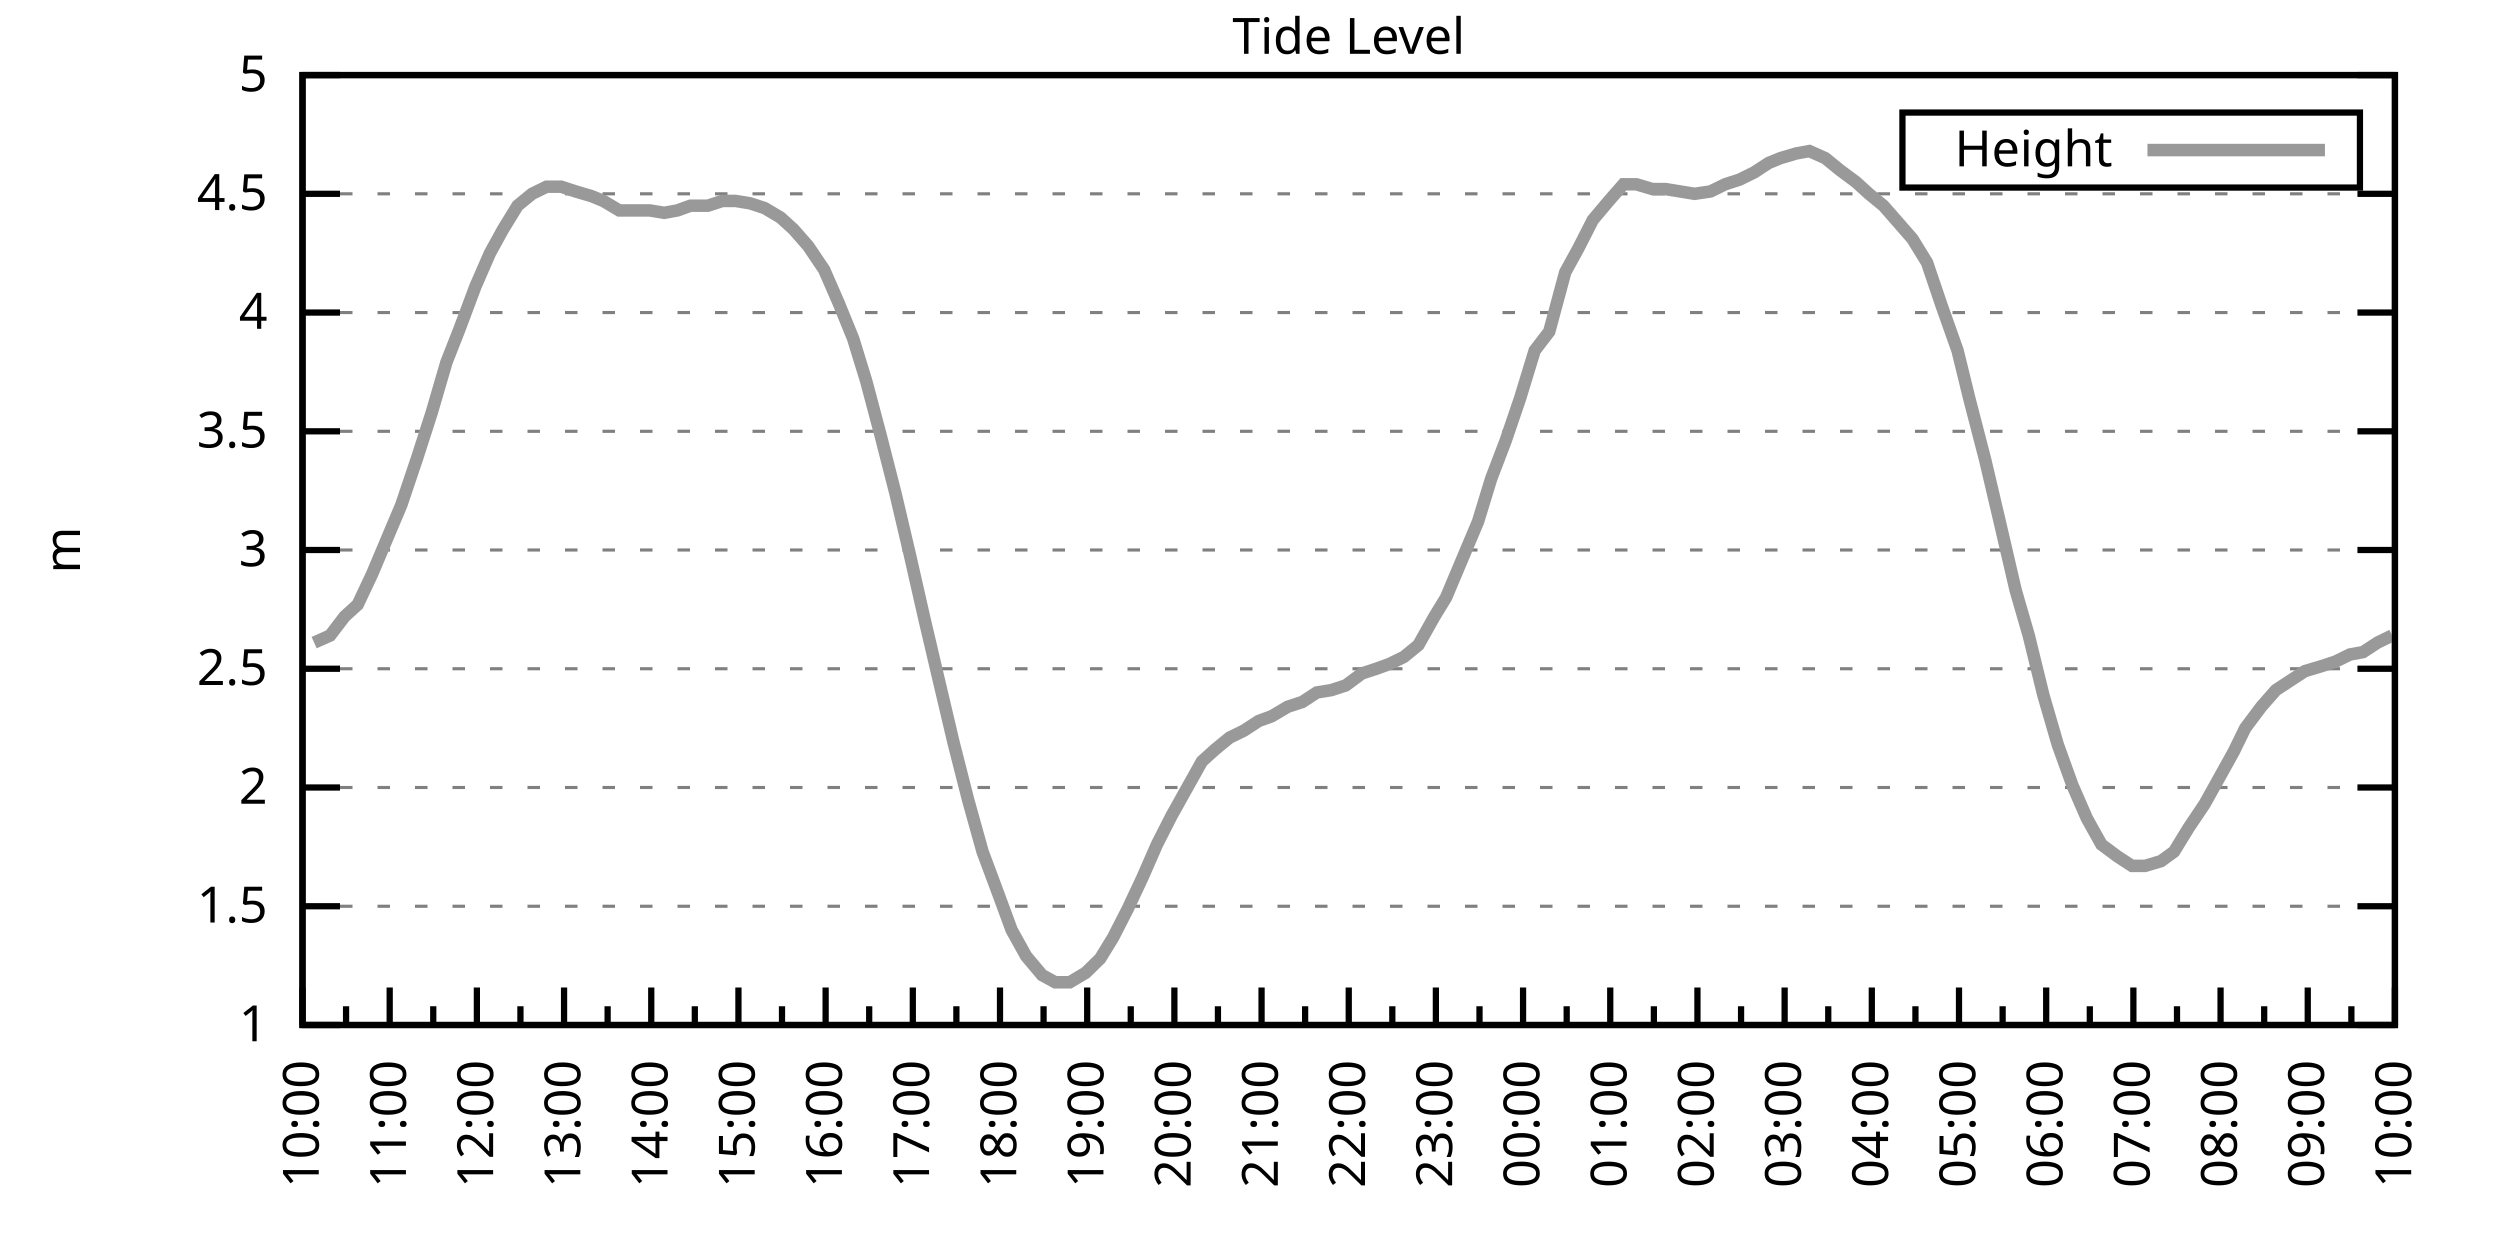
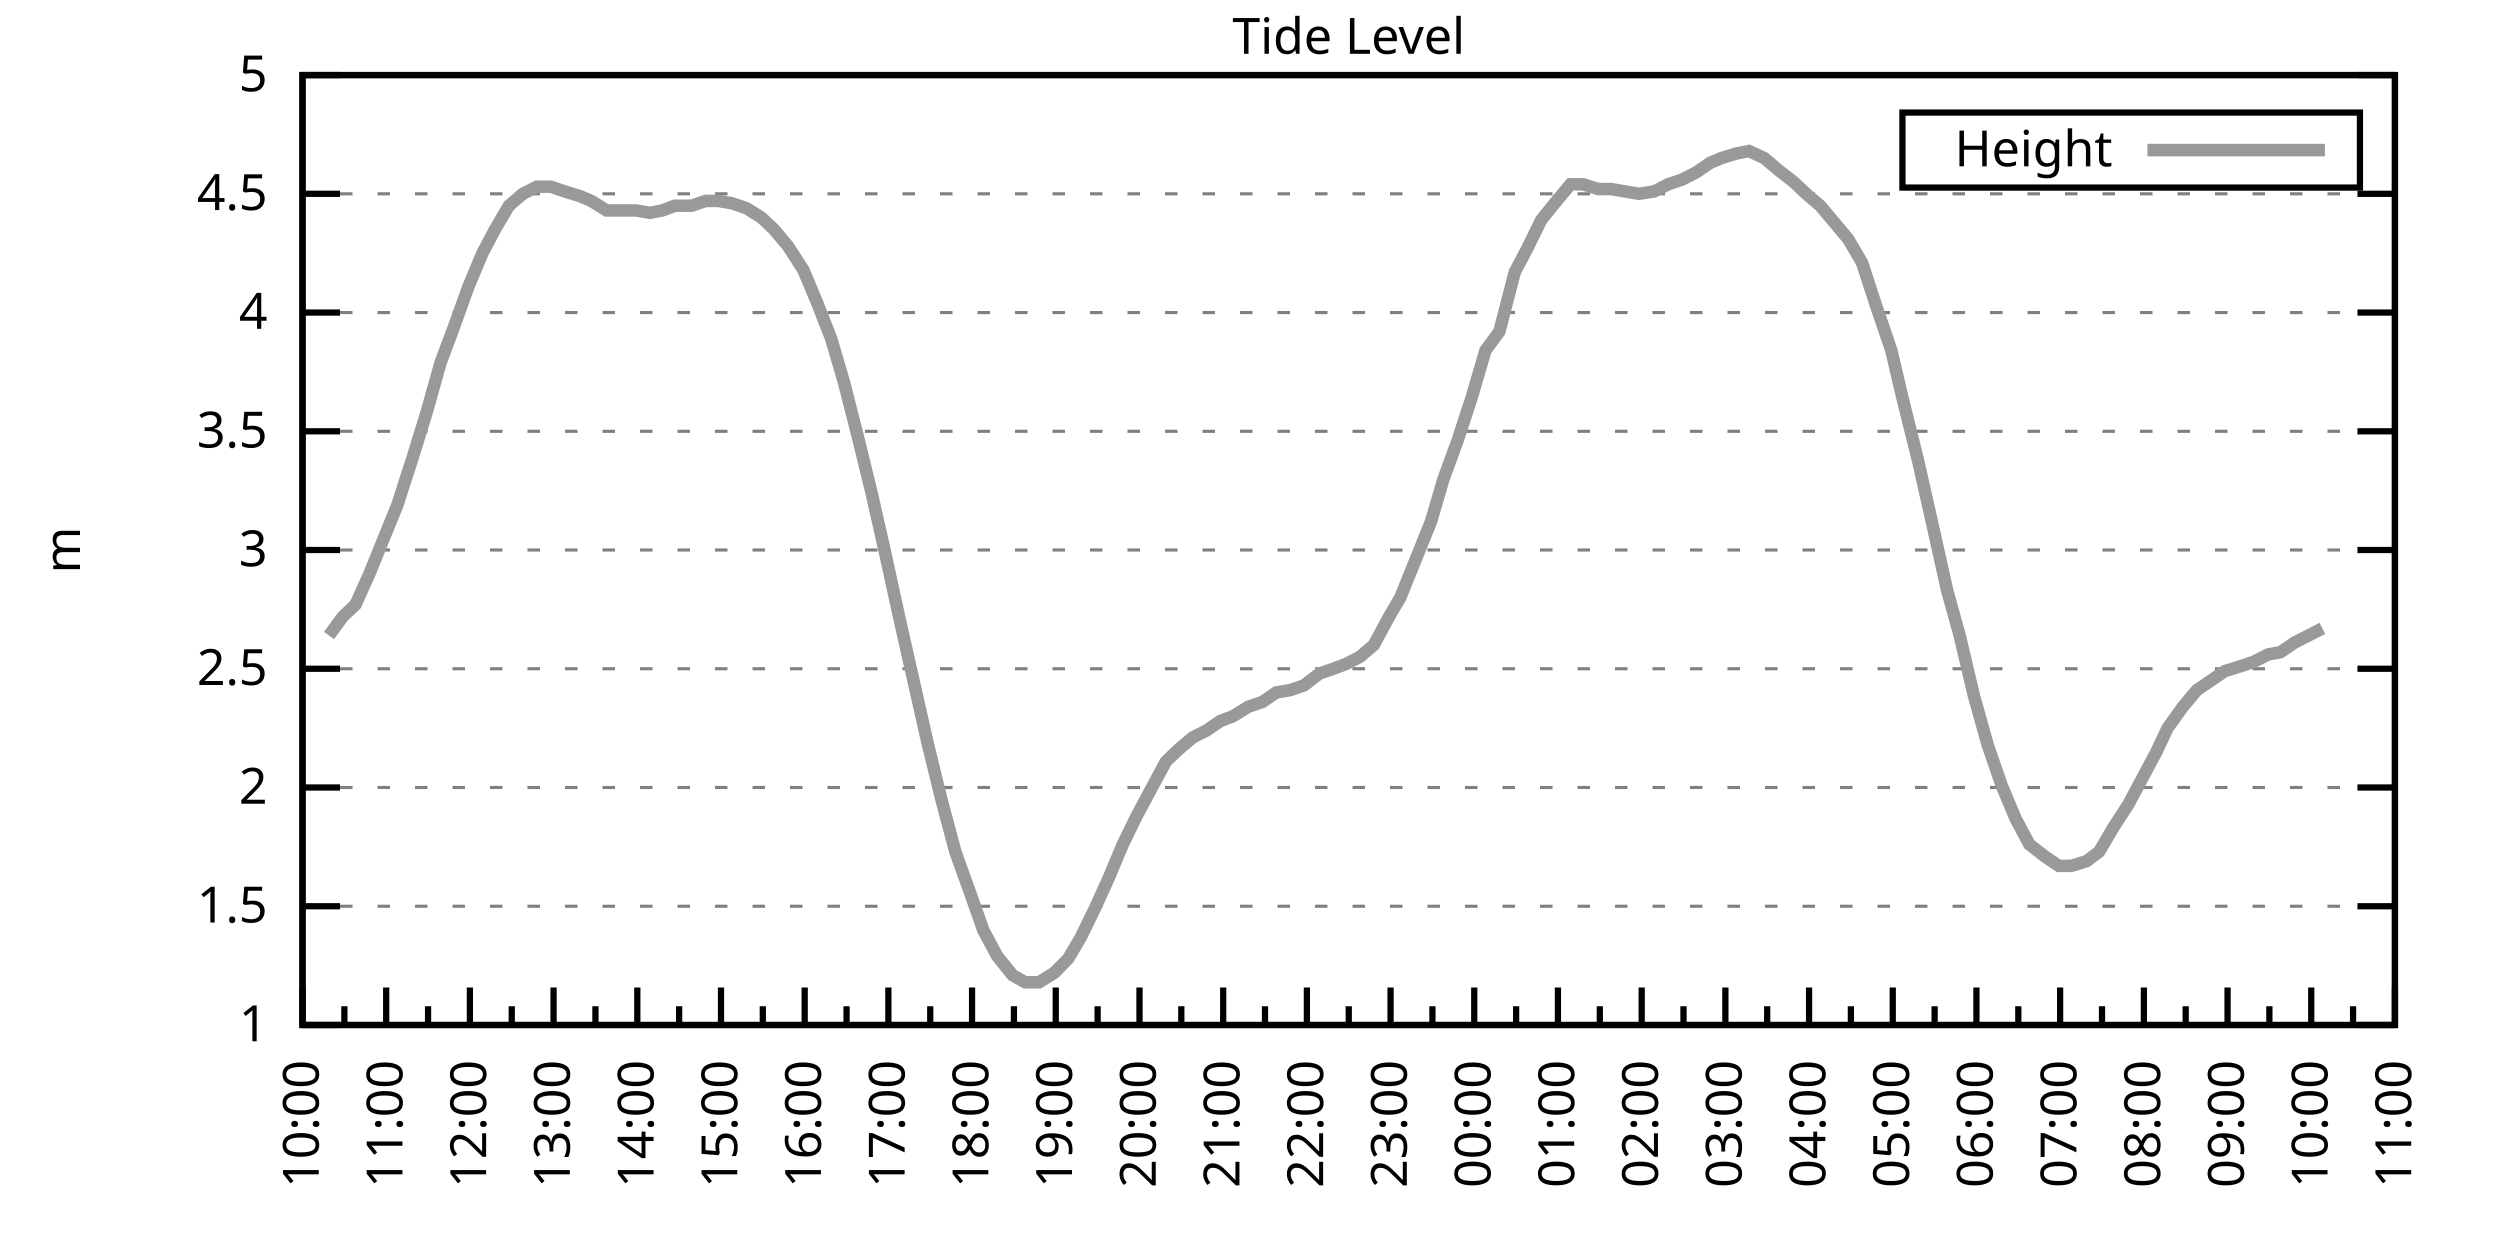
<svg xmlns="http://www.w3.org/2000/svg" xmlns:xlink="http://www.w3.org/1999/xlink" width="400" height="200" viewBox="0 0 400 200">
  <g id="gnuplot_canvas">
    <rect x="0" y="0" width="400" height="200" fill="none" />
    <defs>
      <circle id="gpDot" r="0.5" stroke-width="0.5" stroke="currentColor" />
      <path id="gpPt0" stroke-width="0.333" stroke="currentColor" d="M-1,0 h2 M0,-1 v2" />
      <path id="gpPt1" stroke-width="0.333" stroke="currentColor" d="M-1,-1 L1,1 M1,-1 L-1,1" />
      <path id="gpPt2" stroke-width="0.333" stroke="currentColor" d="M-1,0 L1,0 M0,-1 L0,1 M-1,-1 L1,1 M-1,1 L1,-1" />
      <rect id="gpPt3" stroke-width="0.333" stroke="currentColor" x="-1" y="-1" width="2" height="2" />
      <rect id="gpPt4" stroke-width="0.333" stroke="currentColor" fill="currentColor" x="-1" y="-1" width="2" height="2" />
      <circle id="gpPt5" stroke-width="0.333" stroke="currentColor" cx="0" cy="0" r="1" />
      <use xlink:href="#gpPt5" id="gpPt6" fill="currentColor" stroke="none" />
      <path id="gpPt7" stroke-width="0.333" stroke="currentColor" d="M0,-1.33 L-1.33,0.67 L1.33,0.67 z" />
      <use xlink:href="#gpPt7" id="gpPt8" fill="currentColor" stroke="none" />
      <use xlink:href="#gpPt7" id="gpPt9" stroke="currentColor" transform="rotate(180)" />
      <use xlink:href="#gpPt9" id="gpPt10" fill="currentColor" stroke="none" />
      <use xlink:href="#gpPt3" id="gpPt11" stroke="currentColor" transform="rotate(45)" />
      <use xlink:href="#gpPt11" id="gpPt12" fill="currentColor" stroke="none" />
      <path id="gpPt13" stroke-width="0.333" stroke="currentColor" d="M0,1.330 L1.265,0.411 L0.782,-1.067 L-0.782,-1.076 L-1.265,0.411 z" />
      <use xlink:href="#gpPt13" id="gpPt14" fill="currentColor" stroke="none" />
      <filter id="textbox" filterUnits="objectBoundingBox" x="0" y="0" height="1" width="1">
        <feFlood flood-color="white" flood-opacity="1" result="bgnd" />
        <feComposite in="SourceGraphic" in2="bgnd" operator="atop" />
      </filter>
      <filter id="greybox" filterUnits="objectBoundingBox" x="0" y="0" height="1" width="1">
        <feFlood flood-color="lightgrey" flood-opacity="1" result="grey" />
        <feComposite in="SourceGraphic" in2="grey" operator="atop" />
      </filter>
    </defs>
    <g fill="none" color="white" stroke="currentColor" stroke-width="1.00" stroke-linecap="butt" stroke-linejoin="miter">
</g>
    <g fill="none" color="black" stroke="currentColor" stroke-width="1.00" stroke-linecap="butt" stroke-linejoin="miter">
      <g stroke="none" shape-rendering="crispEdges">
        <polygon fill="rgb(255, 255, 255)" points="48.40,164.00 383.18,164.00 383.18,12.02 48.40,12.02 " />
      </g>
    </g>
    <g fill="none" color="black" stroke="currentColor" stroke-width="1.00" stroke-linecap="butt" stroke-linejoin="miter">
</g>
    <g fill="none" color="black" stroke="black" stroke-width="0.50" stroke-linecap="butt" stroke-linejoin="miter">
</g>
    <g fill="none" color="gray" stroke="currentColor" stroke-width="0.50" stroke-linecap="butt" stroke-linejoin="miter">
      <path stroke="gray" stroke-dasharray="2,4" class="gridline" d="M48.40,164.00 L383.19,164.00  " />
    </g>
    <g fill="none" color="gray" stroke="gray" stroke-width="1.00" stroke-linecap="butt" stroke-linejoin="miter">
</g>
    <g fill="none" color="black" stroke="currentColor" stroke-width="1.00" stroke-linecap="butt" stroke-linejoin="miter">
      <path stroke="black" d="M48.40,164.00 L54.40,164.00 M383.19,164.00 L377.19,164.00  " />
      <g transform="translate(42.80,166.60)" stroke="none" fill="black" font-family="Sans" font-size="8.00" text-anchor="end">
        <text>
          <tspan font-family="Sans"> 1</tspan>
        </text>
      </g>
    </g>
    <g fill="none" color="black" stroke="currentColor" stroke-width="1.00" stroke-linecap="butt" stroke-linejoin="miter">
</g>
    <g fill="none" color="black" stroke="black" stroke-width="0.50" stroke-linecap="butt" stroke-linejoin="miter">
</g>
    <g fill="none" color="gray" stroke="currentColor" stroke-width="0.50" stroke-linecap="butt" stroke-linejoin="miter">
      <path stroke="gray" stroke-dasharray="2,4" class="gridline" d="M48.40,145.00 L383.19,145.00  " />
    </g>
    <g fill="none" color="gray" stroke="gray" stroke-width="1.00" stroke-linecap="butt" stroke-linejoin="miter">
</g>
    <g fill="none" color="black" stroke="currentColor" stroke-width="1.00" stroke-linecap="butt" stroke-linejoin="miter">
      <path stroke="black" d="M48.40,145.00 L54.40,145.00 M383.19,145.00 L377.19,145.00  " />
      <g transform="translate(42.80,147.60)" stroke="none" fill="black" font-family="Sans" font-size="8.00" text-anchor="end">
        <text>
          <tspan font-family="Sans"> 1.5</tspan>
        </text>
      </g>
    </g>
    <g fill="none" color="black" stroke="currentColor" stroke-width="1.00" stroke-linecap="butt" stroke-linejoin="miter">
</g>
    <g fill="none" color="black" stroke="black" stroke-width="0.50" stroke-linecap="butt" stroke-linejoin="miter">
</g>
    <g fill="none" color="gray" stroke="currentColor" stroke-width="0.50" stroke-linecap="butt" stroke-linejoin="miter">
      <path stroke="gray" stroke-dasharray="2,4" class="gridline" d="M48.40,126.00 L383.19,126.00  " />
    </g>
    <g fill="none" color="gray" stroke="gray" stroke-width="1.00" stroke-linecap="butt" stroke-linejoin="miter">
</g>
    <g fill="none" color="black" stroke="currentColor" stroke-width="1.00" stroke-linecap="butt" stroke-linejoin="miter">
      <path stroke="black" d="M48.40,126.00 L54.40,126.00 M383.19,126.00 L377.19,126.00  " />
      <g transform="translate(42.80,128.60)" stroke="none" fill="black" font-family="Sans" font-size="8.00" text-anchor="end">
        <text>
          <tspan font-family="Sans"> 2</tspan>
        </text>
      </g>
    </g>
    <g fill="none" color="black" stroke="currentColor" stroke-width="1.00" stroke-linecap="butt" stroke-linejoin="miter">
</g>
    <g fill="none" color="black" stroke="black" stroke-width="0.50" stroke-linecap="butt" stroke-linejoin="miter">
</g>
    <g fill="none" color="gray" stroke="currentColor" stroke-width="0.50" stroke-linecap="butt" stroke-linejoin="miter">
      <path stroke="gray" stroke-dasharray="2,4" class="gridline" d="M48.40,107.00 L383.19,107.00  " />
    </g>
    <g fill="none" color="gray" stroke="gray" stroke-width="1.00" stroke-linecap="butt" stroke-linejoin="miter">
</g>
    <g fill="none" color="black" stroke="currentColor" stroke-width="1.00" stroke-linecap="butt" stroke-linejoin="miter">
      <path stroke="black" d="M48.40,107.00 L54.40,107.00 M383.19,107.00 L377.19,107.00  " />
      <g transform="translate(42.80,109.60)" stroke="none" fill="black" font-family="Sans" font-size="8.00" text-anchor="end">
        <text>
          <tspan font-family="Sans"> 2.5</tspan>
        </text>
      </g>
    </g>
    <g fill="none" color="black" stroke="currentColor" stroke-width="1.00" stroke-linecap="butt" stroke-linejoin="miter">
</g>
    <g fill="none" color="black" stroke="black" stroke-width="0.50" stroke-linecap="butt" stroke-linejoin="miter">
</g>
    <g fill="none" color="gray" stroke="currentColor" stroke-width="0.50" stroke-linecap="butt" stroke-linejoin="miter">
      <path stroke="gray" stroke-dasharray="2,4" class="gridline" d="M48.40,88.00 L383.19,88.00  " />
    </g>
    <g fill="none" color="gray" stroke="gray" stroke-width="1.00" stroke-linecap="butt" stroke-linejoin="miter">
</g>
    <g fill="none" color="black" stroke="currentColor" stroke-width="1.00" stroke-linecap="butt" stroke-linejoin="miter">
      <path stroke="black" d="M48.40,88.00 L54.40,88.00 M383.19,88.00 L377.19,88.00  " />
      <g transform="translate(42.80,90.60)" stroke="none" fill="black" font-family="Sans" font-size="8.00" text-anchor="end">
        <text>
          <tspan font-family="Sans"> 3</tspan>
        </text>
      </g>
    </g>
    <g fill="none" color="black" stroke="currentColor" stroke-width="1.00" stroke-linecap="butt" stroke-linejoin="miter">
</g>
    <g fill="none" color="black" stroke="black" stroke-width="0.50" stroke-linecap="butt" stroke-linejoin="miter">
</g>
    <g fill="none" color="gray" stroke="currentColor" stroke-width="0.50" stroke-linecap="butt" stroke-linejoin="miter">
      <path stroke="gray" stroke-dasharray="2,4" class="gridline" d="M48.40,69.01 L383.19,69.01  " />
    </g>
    <g fill="none" color="gray" stroke="gray" stroke-width="1.00" stroke-linecap="butt" stroke-linejoin="miter">
</g>
    <g fill="none" color="black" stroke="currentColor" stroke-width="1.00" stroke-linecap="butt" stroke-linejoin="miter">
      <path stroke="black" d="M48.40,69.01 L54.40,69.01 M383.19,69.01 L377.19,69.01  " />
      <g transform="translate(42.80,71.61)" stroke="none" fill="black" font-family="Sans" font-size="8.00" text-anchor="end">
        <text>
          <tspan font-family="Sans"> 3.5</tspan>
        </text>
      </g>
    </g>
    <g fill="none" color="black" stroke="currentColor" stroke-width="1.00" stroke-linecap="butt" stroke-linejoin="miter">
</g>
    <g fill="none" color="black" stroke="black" stroke-width="0.50" stroke-linecap="butt" stroke-linejoin="miter">
</g>
    <g fill="none" color="gray" stroke="currentColor" stroke-width="0.50" stroke-linecap="butt" stroke-linejoin="miter">
      <path stroke="gray" stroke-dasharray="2,4" class="gridline" d="M48.40,50.01 L383.19,50.01  " />
    </g>
    <g fill="none" color="gray" stroke="gray" stroke-width="1.00" stroke-linecap="butt" stroke-linejoin="miter">
</g>
    <g fill="none" color="black" stroke="currentColor" stroke-width="1.00" stroke-linecap="butt" stroke-linejoin="miter">
      <path stroke="black" d="M48.40,50.01 L54.40,50.01 M383.19,50.01 L377.19,50.01  " />
      <g transform="translate(42.80,52.61)" stroke="none" fill="black" font-family="Sans" font-size="8.00" text-anchor="end">
        <text>
          <tspan font-family="Sans"> 4</tspan>
        </text>
      </g>
    </g>
    <g fill="none" color="black" stroke="currentColor" stroke-width="1.00" stroke-linecap="butt" stroke-linejoin="miter">
</g>
    <g fill="none" color="black" stroke="black" stroke-width="0.50" stroke-linecap="butt" stroke-linejoin="miter">
</g>
    <g fill="none" color="gray" stroke="currentColor" stroke-width="0.50" stroke-linecap="butt" stroke-linejoin="miter">
      <path stroke="gray" stroke-dasharray="2,4" class="gridline" d="M48.40,31.01 L383.19,31.01  " />
    </g>
    <g fill="none" color="gray" stroke="gray" stroke-width="1.00" stroke-linecap="butt" stroke-linejoin="miter">
</g>
    <g fill="none" color="black" stroke="currentColor" stroke-width="1.00" stroke-linecap="butt" stroke-linejoin="miter">
      <path stroke="black" d="M48.40,31.01 L54.40,31.01 M383.19,31.01 L377.19,31.01  " />
      <g transform="translate(42.80,33.61)" stroke="none" fill="black" font-family="Sans" font-size="8.00" text-anchor="end">
        <text>
          <tspan font-family="Sans"> 4.5</tspan>
        </text>
      </g>
    </g>
    <g fill="none" color="black" stroke="currentColor" stroke-width="1.00" stroke-linecap="butt" stroke-linejoin="miter">
</g>
    <g fill="none" color="black" stroke="black" stroke-width="0.50" stroke-linecap="butt" stroke-linejoin="miter">
</g>
    <g fill="none" color="gray" stroke="currentColor" stroke-width="0.50" stroke-linecap="butt" stroke-linejoin="miter">
      <path stroke="gray" stroke-dasharray="2,4" class="gridline" d="M48.40,12.01 L383.19,12.01  " />
    </g>
    <g fill="none" color="gray" stroke="gray" stroke-width="1.00" stroke-linecap="butt" stroke-linejoin="miter">
</g>
    <g fill="none" color="black" stroke="currentColor" stroke-width="1.00" stroke-linecap="butt" stroke-linejoin="miter">
      <path stroke="black" d="M48.40,12.01 L54.40,12.01 M383.19,12.01 L377.19,12.01  " />
      <g transform="translate(42.80,14.61)" stroke="none" fill="black" font-family="Sans" font-size="8.00" text-anchor="end">
        <text>
          <tspan font-family="Sans"> 5</tspan>
        </text>
      </g>
    </g>
    <g fill="none" color="black" stroke="currentColor" stroke-width="1.00" stroke-linecap="butt" stroke-linejoin="miter">
      <path stroke="black" d="M48.40,164.00 L48.40,158.00  " />
      <g transform="translate(51.00,169.60) rotate(270)" stroke="none" fill="black" font-family="Sans" font-size="8.00" text-anchor="end">
        <text>
          <tspan font-family="Sans">10:00</tspan>
        </text>
      </g>
    </g>
    <g fill="none" color="black" stroke="currentColor" stroke-width="1.00" stroke-linecap="butt" stroke-linejoin="miter">
-       <path stroke="black" d="M55.37,164.00 L55.37,161.00 M62.35,164.00 L62.35,158.00  " />
-       <g transform="translate(64.95,169.60) rotate(270)" stroke="none" fill="black" font-family="Sans" font-size="8.00" text-anchor="end">
+       <path stroke="black" d="M55.10,164.00 L55.10,161.00 M61.79,164.00 L61.79,158.00  " />
+       <g transform="translate(64.39,169.60) rotate(270)" stroke="none" fill="black" font-family="Sans" font-size="8.00" text-anchor="end">
        <text>
          <tspan font-family="Sans">11:00</tspan>
        </text>
      </g>
    </g>
    <g fill="none" color="black" stroke="currentColor" stroke-width="1.00" stroke-linecap="butt" stroke-linejoin="miter">
-       <path stroke="black" d="M69.32,164.00 L69.32,161.00 M76.30,164.00 L76.30,158.00  " />
-       <g transform="translate(78.90,169.60) rotate(270)" stroke="none" fill="black" font-family="Sans" font-size="8.00" text-anchor="end">
+       <path stroke="black" d="M68.49,164.00 L68.49,161.00 M75.18,164.00 L75.18,158.00  " />
+       <g transform="translate(77.78,169.60) rotate(270)" stroke="none" fill="black" font-family="Sans" font-size="8.00" text-anchor="end">
        <text>
          <tspan font-family="Sans">12:00</tspan>
        </text>
      </g>
    </g>
    <g fill="none" color="black" stroke="currentColor" stroke-width="1.00" stroke-linecap="butt" stroke-linejoin="miter">
-       <path stroke="black" d="M83.27,164.00 L83.27,161.00 M90.25,164.00 L90.25,158.00  " />
-       <g transform="translate(92.85,169.60) rotate(270)" stroke="none" fill="black" font-family="Sans" font-size="8.00" text-anchor="end">
+       <path stroke="black" d="M81.88,164.00 L81.88,161.00 M88.57,164.00 L88.57,158.00  " />
+       <g transform="translate(91.17,169.60) rotate(270)" stroke="none" fill="black" font-family="Sans" font-size="8.00" text-anchor="end">
        <text>
          <tspan font-family="Sans">13:00</tspan>
        </text>
      </g>
    </g>
    <g fill="none" color="black" stroke="currentColor" stroke-width="1.00" stroke-linecap="butt" stroke-linejoin="miter">
-       <path stroke="black" d="M97.22,164.00 L97.22,161.00 M104.20,164.00 L104.20,158.00  " />
-       <g transform="translate(106.80,169.60) rotate(270)" stroke="none" fill="black" font-family="Sans" font-size="8.00" text-anchor="end">
+       <path stroke="black" d="M95.27,164.00 L95.27,161.00 M101.97,164.00 L101.97,158.00  " />
+       <g transform="translate(104.57,169.60) rotate(270)" stroke="none" fill="black" font-family="Sans" font-size="8.00" text-anchor="end">
        <text>
          <tspan font-family="Sans">14:00</tspan>
        </text>
      </g>
    </g>
    <g fill="none" color="black" stroke="currentColor" stroke-width="1.00" stroke-linecap="butt" stroke-linejoin="miter">
-       <path stroke="black" d="M111.17,164.00 L111.17,161.00 M118.15,164.00 L118.15,158.00  " />
-       <g transform="translate(120.75,169.60) rotate(270)" stroke="none" fill="black" font-family="Sans" font-size="8.00" text-anchor="end">
+       <path stroke="black" d="M108.66,164.00 L108.66,161.00 M115.36,164.00 L115.36,158.00  " />
+       <g transform="translate(117.96,169.60) rotate(270)" stroke="none" fill="black" font-family="Sans" font-size="8.00" text-anchor="end">
        <text>
          <tspan font-family="Sans">15:00</tspan>
        </text>
      </g>
    </g>
    <g fill="none" color="black" stroke="currentColor" stroke-width="1.00" stroke-linecap="butt" stroke-linejoin="miter">
-       <path stroke="black" d="M125.12,164.00 L125.12,161.00 M132.10,164.00 L132.10,158.00  " />
-       <g transform="translate(134.70,169.60) rotate(270)" stroke="none" fill="black" font-family="Sans" font-size="8.00" text-anchor="end">
+       <path stroke="black" d="M122.05,164.00 L122.05,161.00 M128.75,164.00 L128.75,158.00  " />
+       <g transform="translate(131.35,169.60) rotate(270)" stroke="none" fill="black" font-family="Sans" font-size="8.00" text-anchor="end">
        <text>
          <tspan font-family="Sans">16:00</tspan>
        </text>
      </g>
    </g>
    <g fill="none" color="black" stroke="currentColor" stroke-width="1.00" stroke-linecap="butt" stroke-linejoin="miter">
-       <path stroke="black" d="M139.07,164.00 L139.07,161.00 M146.05,164.00 L146.05,158.00  " />
-       <g transform="translate(148.65,169.60) rotate(270)" stroke="none" fill="black" font-family="Sans" font-size="8.00" text-anchor="end">
+       <path stroke="black" d="M135.45,164.00 L135.45,161.00 M142.14,164.00 L142.14,158.00  " />
+       <g transform="translate(144.74,169.60) rotate(270)" stroke="none" fill="black" font-family="Sans" font-size="8.00" text-anchor="end">
        <text>
          <tspan font-family="Sans">17:00</tspan>
        </text>
      </g>
    </g>
    <g fill="none" color="black" stroke="currentColor" stroke-width="1.00" stroke-linecap="butt" stroke-linejoin="miter">
-       <path stroke="black" d="M153.02,164.00 L153.02,161.00 M160.00,164.00 L160.00,158.00  " />
-       <g transform="translate(162.60,169.60) rotate(270)" stroke="none" fill="black" font-family="Sans" font-size="8.00" text-anchor="end">
+       <path stroke="black" d="M148.84,164.00 L148.84,161.00 M155.53,164.00 L155.53,158.00  " />
+       <g transform="translate(158.13,169.60) rotate(270)" stroke="none" fill="black" font-family="Sans" font-size="8.00" text-anchor="end">
        <text>
          <tspan font-family="Sans">18:00</tspan>
        </text>
      </g>
    </g>
    <g fill="none" color="black" stroke="currentColor" stroke-width="1.00" stroke-linecap="butt" stroke-linejoin="miter">
-       <path stroke="black" d="M166.97,164.00 L166.97,161.00 M173.95,164.00 L173.95,158.00  " />
-       <g transform="translate(176.55,169.60) rotate(270)" stroke="none" fill="black" font-family="Sans" font-size="8.00" text-anchor="end">
+       <path stroke="black" d="M162.23,164.00 L162.23,161.00 M168.92,164.00 L168.92,158.00  " />
+       <g transform="translate(171.52,169.60) rotate(270)" stroke="none" fill="black" font-family="Sans" font-size="8.00" text-anchor="end">
        <text>
          <tspan font-family="Sans">19:00</tspan>
        </text>
      </g>
    </g>
    <g fill="none" color="black" stroke="currentColor" stroke-width="1.00" stroke-linecap="butt" stroke-linejoin="miter">
-       <path stroke="black" d="M180.92,164.00 L180.92,161.00 M187.90,164.00 L187.90,158.00  " />
-       <g transform="translate(190.50,169.60) rotate(270)" stroke="none" fill="black" font-family="Sans" font-size="8.00" text-anchor="end">
+       <path stroke="black" d="M175.62,164.00 L175.62,161.00 M182.32,164.00 L182.32,158.00  " />
+       <g transform="translate(184.92,169.60) rotate(270)" stroke="none" fill="black" font-family="Sans" font-size="8.00" text-anchor="end">
        <text>
          <tspan font-family="Sans">20:00</tspan>
        </text>
      </g>
    </g>
    <g fill="none" color="black" stroke="currentColor" stroke-width="1.00" stroke-linecap="butt" stroke-linejoin="miter">
-       <path stroke="black" d="M194.87,164.00 L194.87,161.00 M201.85,164.00 L201.85,158.00  " />
-       <g transform="translate(204.45,169.60) rotate(270)" stroke="none" fill="black" font-family="Sans" font-size="8.00" text-anchor="end">
+       <path stroke="black" d="M189.01,164.00 L189.01,161.00 M195.71,164.00 L195.71,158.00  " />
+       <g transform="translate(198.31,169.60) rotate(270)" stroke="none" fill="black" font-family="Sans" font-size="8.00" text-anchor="end">
        <text>
          <tspan font-family="Sans">21:00</tspan>
        </text>
      </g>
    </g>
    <g fill="none" color="black" stroke="currentColor" stroke-width="1.00" stroke-linecap="butt" stroke-linejoin="miter">
-       <path stroke="black" d="M208.82,164.00 L208.82,161.00 M215.80,164.00 L215.80,158.00  " />
-       <g transform="translate(218.40,169.60) rotate(270)" stroke="none" fill="black" font-family="Sans" font-size="8.00" text-anchor="end">
+       <path stroke="black" d="M202.40,164.00 L202.40,161.00 M209.10,164.00 L209.10,158.00  " />
+       <g transform="translate(211.70,169.60) rotate(270)" stroke="none" fill="black" font-family="Sans" font-size="8.00" text-anchor="end">
        <text>
          <tspan font-family="Sans">22:00</tspan>
        </text>
      </g>
    </g>
    <g fill="none" color="black" stroke="currentColor" stroke-width="1.00" stroke-linecap="butt" stroke-linejoin="miter">
-       <path stroke="black" d="M222.77,164.00 L222.77,161.00 M229.74,164.00 L229.74,158.00  " />
-       <g transform="translate(232.34,169.60) rotate(270)" stroke="none" fill="black" font-family="Sans" font-size="8.00" text-anchor="end">
+       <path stroke="black" d="M215.80,164.00 L215.80,161.00 M222.49,164.00 L222.49,158.00  " />
+       <g transform="translate(225.09,169.60) rotate(270)" stroke="none" fill="black" font-family="Sans" font-size="8.00" text-anchor="end">
        <text>
          <tspan font-family="Sans">23:00</tspan>
        </text>
      </g>
    </g>
    <g fill="none" color="black" stroke="currentColor" stroke-width="1.00" stroke-linecap="butt" stroke-linejoin="miter">
-       <path stroke="black" d="M236.72,164.00 L236.72,161.00 M243.69,164.00 L243.69,158.00  " />
-       <g transform="translate(246.29,169.60) rotate(270)" stroke="none" fill="black" font-family="Sans" font-size="8.00" text-anchor="end">
+       <path stroke="black" d="M229.19,164.00 L229.19,161.00 M235.88,164.00 L235.88,158.00  " />
+       <g transform="translate(238.48,169.60) rotate(270)" stroke="none" fill="black" font-family="Sans" font-size="8.00" text-anchor="end">
        <text>
          <tspan font-family="Sans">00:00</tspan>
        </text>
      </g>
    </g>
    <g fill="none" color="black" stroke="currentColor" stroke-width="1.00" stroke-linecap="butt" stroke-linejoin="miter">
-       <path stroke="black" d="M250.67,164.00 L250.67,161.00 M257.64,164.00 L257.64,158.00  " />
-       <g transform="translate(260.24,169.60) rotate(270)" stroke="none" fill="black" font-family="Sans" font-size="8.00" text-anchor="end">
+       <path stroke="black" d="M242.58,164.00 L242.58,161.00 M249.27,164.00 L249.27,158.00  " />
+       <g transform="translate(251.87,169.60) rotate(270)" stroke="none" fill="black" font-family="Sans" font-size="8.00" text-anchor="end">
        <text>
          <tspan font-family="Sans">01:00</tspan>
        </text>
      </g>
    </g>
    <g fill="none" color="black" stroke="currentColor" stroke-width="1.00" stroke-linecap="butt" stroke-linejoin="miter">
-       <path stroke="black" d="M264.62,164.00 L264.62,161.00 M271.59,164.00 L271.59,158.00  " />
-       <g transform="translate(274.19,169.60) rotate(270)" stroke="none" fill="black" font-family="Sans" font-size="8.00" text-anchor="end">
+       <path stroke="black" d="M255.97,164.00 L255.97,161.00 M262.67,164.00 L262.67,158.00  " />
+       <g transform="translate(265.27,169.60) rotate(270)" stroke="none" fill="black" font-family="Sans" font-size="8.00" text-anchor="end">
        <text>
          <tspan font-family="Sans">02:00</tspan>
        </text>
      </g>
    </g>
    <g fill="none" color="black" stroke="currentColor" stroke-width="1.00" stroke-linecap="butt" stroke-linejoin="miter">
-       <path stroke="black" d="M278.57,164.00 L278.57,161.00 M285.54,164.00 L285.54,158.00  " />
-       <g transform="translate(288.14,169.60) rotate(270)" stroke="none" fill="black" font-family="Sans" font-size="8.00" text-anchor="end">
+       <path stroke="black" d="M269.36,164.00 L269.36,161.00 M276.06,164.00 L276.06,158.00  " />
+       <g transform="translate(278.66,169.60) rotate(270)" stroke="none" fill="black" font-family="Sans" font-size="8.00" text-anchor="end">
        <text>
          <tspan font-family="Sans">03:00</tspan>
        </text>
      </g>
    </g>
    <g fill="none" color="black" stroke="currentColor" stroke-width="1.00" stroke-linecap="butt" stroke-linejoin="miter">
-       <path stroke="black" d="M292.52,164.00 L292.52,161.00 M299.49,164.00 L299.49,158.00  " />
-       <g transform="translate(302.09,169.60) rotate(270)" stroke="none" fill="black" font-family="Sans" font-size="8.00" text-anchor="end">
+       <path stroke="black" d="M282.75,164.00 L282.75,161.00 M289.45,164.00 L289.45,158.00  " />
+       <g transform="translate(292.05,169.60) rotate(270)" stroke="none" fill="black" font-family="Sans" font-size="8.00" text-anchor="end">
        <text>
          <tspan font-family="Sans">04:00</tspan>
        </text>
      </g>
    </g>
    <g fill="none" color="black" stroke="currentColor" stroke-width="1.00" stroke-linecap="butt" stroke-linejoin="miter">
-       <path stroke="black" d="M306.47,164.00 L306.47,161.00 M313.44,164.00 L313.44,158.00  " />
-       <g transform="translate(316.04,169.60) rotate(270)" stroke="none" fill="black" font-family="Sans" font-size="8.00" text-anchor="end">
+       <path stroke="black" d="M296.14,164.00 L296.14,161.00 M302.84,164.00 L302.84,158.00  " />
+       <g transform="translate(305.44,169.60) rotate(270)" stroke="none" fill="black" font-family="Sans" font-size="8.00" text-anchor="end">
        <text>
          <tspan font-family="Sans">05:00</tspan>
        </text>
      </g>
    </g>
    <g fill="none" color="black" stroke="currentColor" stroke-width="1.00" stroke-linecap="butt" stroke-linejoin="miter">
-       <path stroke="black" d="M320.42,164.00 L320.42,161.00 M327.39,164.00 L327.39,158.00  " />
-       <g transform="translate(329.99,169.60) rotate(270)" stroke="none" fill="black" font-family="Sans" font-size="8.00" text-anchor="end">
+       <path stroke="black" d="M309.54,164.00 L309.54,161.00 M316.23,164.00 L316.23,158.00  " />
+       <g transform="translate(318.83,169.60) rotate(270)" stroke="none" fill="black" font-family="Sans" font-size="8.00" text-anchor="end">
        <text>
          <tspan font-family="Sans">06:00</tspan>
        </text>
      </g>
    </g>
    <g fill="none" color="black" stroke="currentColor" stroke-width="1.00" stroke-linecap="butt" stroke-linejoin="miter">
-       <path stroke="black" d="M334.37,164.00 L334.37,161.00 M341.34,164.00 L341.34,158.00  " />
-       <g transform="translate(343.94,169.60) rotate(270)" stroke="none" fill="black" font-family="Sans" font-size="8.00" text-anchor="end">
+       <path stroke="black" d="M322.93,164.00 L322.93,161.00 M329.62,164.00 L329.62,158.00  " />
+       <g transform="translate(332.22,169.60) rotate(270)" stroke="none" fill="black" font-family="Sans" font-size="8.00" text-anchor="end">
        <text>
          <tspan font-family="Sans">07:00</tspan>
        </text>
      </g>
    </g>
    <g fill="none" color="black" stroke="currentColor" stroke-width="1.00" stroke-linecap="butt" stroke-linejoin="miter">
-       <path stroke="black" d="M348.32,164.00 L348.32,161.00 M355.29,164.00 L355.29,158.00  " />
-       <g transform="translate(357.89,169.60) rotate(270)" stroke="none" fill="black" font-family="Sans" font-size="8.00" text-anchor="end">
+       <path stroke="black" d="M336.32,164.00 L336.32,161.00 M343.02,164.00 L343.02,158.00  " />
+       <g transform="translate(345.62,169.60) rotate(270)" stroke="none" fill="black" font-family="Sans" font-size="8.00" text-anchor="end">
        <text>
          <tspan font-family="Sans">08:00</tspan>
        </text>
      </g>
    </g>
    <g fill="none" color="black" stroke="currentColor" stroke-width="1.00" stroke-linecap="butt" stroke-linejoin="miter">
-       <path stroke="black" d="M362.27,164.00 L362.27,161.00 M369.24,164.00 L369.24,158.00  " />
-       <g transform="translate(371.84,169.60) rotate(270)" stroke="none" fill="black" font-family="Sans" font-size="8.00" text-anchor="end">
+       <path stroke="black" d="M349.71,164.00 L349.71,161.00 M356.41,164.00 L356.41,158.00  " />
+       <g transform="translate(359.01,169.60) rotate(270)" stroke="none" fill="black" font-family="Sans" font-size="8.00" text-anchor="end">
        <text>
          <tspan font-family="Sans">09:00</tspan>
        </text>
      </g>
    </g>
    <g fill="none" color="black" stroke="currentColor" stroke-width="1.00" stroke-linecap="butt" stroke-linejoin="miter">
-       <path stroke="black" d="M376.22,164.00 L376.22,161.00 M383.19,164.00 L383.19,158.00  " />
+       <path stroke="black" d="M363.10,164.00 L363.10,161.00 M369.80,164.00 L369.80,158.00  " />
+       <g transform="translate(372.40,169.60) rotate(270)" stroke="none" fill="black" font-family="Sans" font-size="8.00" text-anchor="end">
+         <text>
+           <tspan font-family="Sans">10:00</tspan>
+         </text>
+       </g>
+     </g>
+     <g fill="none" color="black" stroke="currentColor" stroke-width="1.00" stroke-linecap="butt" stroke-linejoin="miter">
+       <path stroke="black" d="M376.49,164.00 L376.49,161.00 M383.19,164.00 L383.19,158.00  " />
      <g transform="translate(385.79,169.60) rotate(270)" stroke="none" fill="black" font-family="Sans" font-size="8.00" text-anchor="end">
        <text>
-           <tspan font-family="Sans">10:00</tspan>
+           <tspan font-family="Sans">11:00</tspan>
        </text>
      </g>
    </g>
    <g fill="none" color="black" stroke="currentColor" stroke-width="1.00" stroke-linecap="butt" stroke-linejoin="miter">
</g>
    <g fill="none" color="black" stroke="currentColor" stroke-width="1.00" stroke-linecap="butt" stroke-linejoin="miter">
      <path stroke="black" d="M48.40,12.01 L48.40,164.00 L383.19,164.00 L383.19,12.01 L48.40,12.01 Z  " />
    </g>
    <g fill="none" color="black" stroke="currentColor" stroke-width="1.00" stroke-linecap="butt" stroke-linejoin="miter">
      <g transform="translate(12.80,88.01) rotate(270)" stroke="none" fill="black" font-family="Sans" font-size="8.00" text-anchor="middle">
        <text>
          <tspan font-family="Sans">m</tspan>
        </text>
      </g>
    </g>
    <g fill="none" color="black" stroke="currentColor" stroke-width="1.00" stroke-linecap="butt" stroke-linejoin="miter">
</g>
    <g fill="none" color="black" stroke="currentColor" stroke-width="1.00" stroke-linecap="butt" stroke-linejoin="miter">
      <path stroke="black" d="M304.39,30.01 L304.39,18.01 L377.59,18.01 L377.59,30.01 L304.39,30.01 Z  " />
    </g>
    <g id="Tide_level_plot_1">
      <g fill="none" color="white" stroke="black" stroke-width="2.00" stroke-linecap="butt" stroke-linejoin="miter">
</g>
      <g fill="none" color="black" stroke="currentColor" stroke-width="2.00" stroke-linecap="butt" stroke-linejoin="miter">
        <g transform="translate(337.99,26.61)" stroke="none" fill="black" font-family="Sans" font-size="8.00" text-anchor="end">
          <text>
            <tspan font-family="Sans">Height</tspan>
          </text>
        </g>
      </g>
      <g fill="none" color="black" stroke="currentColor" stroke-width="2.00" stroke-linecap="butt" stroke-linejoin="miter">
-         <path stroke="rgb(153, 153, 153)" d="M343.59,24.01 L371.99,24.01 M50.26,102.82 L52.82,101.68 L55.14,98.64 L57.23,96.74 L59.56,91.80 L62.12,85.73   L64.21,80.79 L66.77,73.19 L69.09,65.97 L71.42,57.99 L73.51,52.67 L76.07,45.83 L78.39,40.51 L80.48,36.71   L82.81,32.91 L85.13,31.01 L87.46,29.87 L89.78,29.87 L92.11,30.63 L94.67,31.39 L96.53,32.15 L99.08,33.67   L101.41,33.67 L103.97,33.67 L106.29,34.05 L108.38,33.67 L110.48,32.91 L113.27,32.91 L115.59,32.15 L117.68,32.15   L120.01,32.53 L122.33,33.29 L124.89,34.81 L126.98,36.71 L129.31,39.37 L131.87,43.17 L134.19,48.49 L136.51,54.19   L138.61,61.03 L140.93,69.77 L143.26,78.89 L145.58,88.76 L147.91,99.02 L150.23,108.90 L152.56,118.78 L154.88,127.90   L157.21,136.26 L159.76,143.10 L161.86,148.80 L164.18,152.98 L166.74,156.02 L168.83,157.16 L171.16,157.16 L173.71,155.64   L176.04,153.36 L178.13,149.94 L180.46,145.38 L182.78,140.44 L185.11,135.12 L187.43,130.56 L189.76,126.38 L192.31,121.82   L194.41,119.92 L196.73,118.02 L199.06,116.88 L201.38,115.36 L203.47,114.60 L206.03,113.08 L208.36,112.32 L210.68,110.80   L213.01,110.42 L215.33,109.66 L217.89,107.76 L220.21,107.00 L222.30,106.24 L224.63,105.10 L226.95,103.20 L229.51,98.64   L231.37,95.60 L233.93,89.52 L236.49,83.45 L238.58,76.61 L240.90,70.53 L243.23,63.69 L245.55,56.09 L247.88,53.05   L250.44,43.55 L252.53,39.75 L254.85,35.19 L257.41,32.15 L259.74,29.49 L261.83,29.49 L264.39,30.25 L266.48,30.25   L268.80,30.63 L271.13,31.01 L273.69,30.63 L276.01,29.49 L278.34,28.73 L280.66,27.59 L282.99,26.07 L284.85,25.31   L287.40,24.55 L289.50,24.17 L292.05,25.31 L294.38,27.21 L296.94,29.11 L299.03,31.01 L301.35,32.91 L303.68,35.57   L306.00,38.23 L308.33,42.03 L310.65,48.87 L313.21,56.09 L315.07,63.69 L317.63,73.57 L319.95,83.45 L322.51,94.46   L324.60,101.68 L326.93,111.18 L329.25,119.16 L331.58,125.62 L333.90,130.94 L336.23,135.12 L338.78,137.02 L341.11,138.54   L343.20,138.54 L345.76,137.78 L347.85,136.26 L350.18,132.46 L352.73,128.66 L355.06,124.48 L357.38,120.30 L359.24,116.50   L361.80,113.08 L364.13,110.42 L366.45,108.90 L368.78,107.38 L371.33,106.62 L373.66,105.86 L375.98,104.72 L378.08,104.34   L380.40,102.82 L382.73,101.68  " />
+         <path stroke="rgb(153, 153, 153)" d="M343.59,24.01 L371.99,24.01 M52.64,101.68 L54.87,98.64 L56.88,96.74 L59.11,91.80 L61.57,85.73 L63.58,80.79   L66.03,73.19 L68.26,65.97 L70.50,57.99 L72.50,52.67 L74.96,45.83 L77.19,40.51 L79.20,36.71 L81.43,32.91   L83.66,31.01 L85.90,29.87 L88.13,29.87 L90.36,30.63 L92.82,31.39 L94.60,32.15 L97.06,33.67 L99.29,33.67   L101.74,33.67 L103.98,34.05 L105.98,33.67 L107.99,32.91 L110.67,32.91 L112.90,32.15 L114.91,32.15 L117.14,32.53   L119.38,33.29 L121.83,34.81 L123.84,36.71 L126.07,39.37 L128.53,43.17 L130.76,48.49 L132.99,54.19 L135.00,61.03   L137.23,69.77 L139.46,78.89 L141.69,88.76 L143.93,99.02 L146.16,108.90 L148.39,118.78 L150.62,127.90 L152.85,136.26   L155.31,143.10 L157.32,148.80 L159.55,152.98 L162.01,156.02 L164.01,157.16 L166.25,157.16 L168.70,155.64 L170.93,153.36   L172.94,149.94 L175.17,145.38 L177.41,140.44 L179.64,135.12 L181.87,130.56 L184.10,126.38 L186.56,121.82 L188.57,119.92   L190.80,118.02 L193.03,116.88 L195.26,115.36 L197.27,114.60 L199.73,113.08 L201.96,112.32 L204.19,110.80 L206.42,110.42   L208.65,109.66 L211.11,107.76 L213.34,107.00 L215.35,106.24 L217.58,105.10 L219.81,103.20 L222.27,98.64 L224.05,95.60   L226.51,89.52 L228.96,83.45 L230.97,76.61 L233.20,70.53 L235.44,63.69 L237.67,56.09 L239.90,53.05 L242.36,43.55   L244.36,39.75 L246.60,35.19 L249.05,32.15 L251.28,29.49 L253.29,29.49 L255.75,30.25 L257.76,30.25 L259.99,30.63   L262.22,31.01 L264.67,30.63 L266.91,29.49 L269.14,28.73 L271.37,27.59 L273.60,26.07 L275.39,25.31 L277.84,24.55   L279.85,24.17 L282.31,25.31 L284.54,27.21 L286.99,29.11 L289.00,31.01 L291.23,32.91 L293.47,35.57 L295.70,38.23   L297.93,42.03 L300.16,48.87 L302.62,56.09 L304.40,63.69 L306.86,73.57 L309.09,83.45 L311.54,94.46 L313.55,101.68   L315.79,111.18 L318.02,119.16 L320.25,125.62 L322.48,130.94 L324.71,135.12 L327.17,137.02 L329.40,138.54 L331.41,138.54   L333.86,137.78 L335.87,136.26 L338.10,132.46 L340.56,128.66 L342.79,124.48 L345.02,120.30 L346.81,116.50 L349.26,113.08   L351.50,110.42 L353.73,108.90 L355.96,107.38 L358.42,106.62 L360.65,105.86 L362.88,104.72 L364.89,104.34 L367.12,102.82   L369.35,101.68 L371.58,100.54  " />
      </g>
    </g>
    <g fill="none" color="black" stroke="currentColor" stroke-width="2.00" stroke-linecap="butt" stroke-linejoin="miter">
</g>
    <g fill="none" color="black" stroke="black" stroke-width="1.00" stroke-linecap="butt" stroke-linejoin="miter">
</g>
    <g fill="none" color="black" stroke="currentColor" stroke-width="1.00" stroke-linecap="butt" stroke-linejoin="miter">
      <path stroke="black" d="M48.40,12.01 L48.40,164.00 L383.19,164.00 L383.19,12.01 L48.40,12.01 Z  " />
    </g>
    <g fill="none" color="black" stroke="currentColor" stroke-width="1.00" stroke-linecap="butt" stroke-linejoin="miter">
      <g transform="translate(215.79,8.61)" stroke="none" fill="black" font-family="Sans" font-size="8.00" text-anchor="middle">
        <text>
          <tspan font-family="Sans">Tide Level</tspan>
        </text>
      </g>
    </g>
    <g fill="none" color="black" stroke="currentColor" stroke-width="1.00" stroke-linecap="butt" stroke-linejoin="miter">
</g>
  </g>
</svg>
